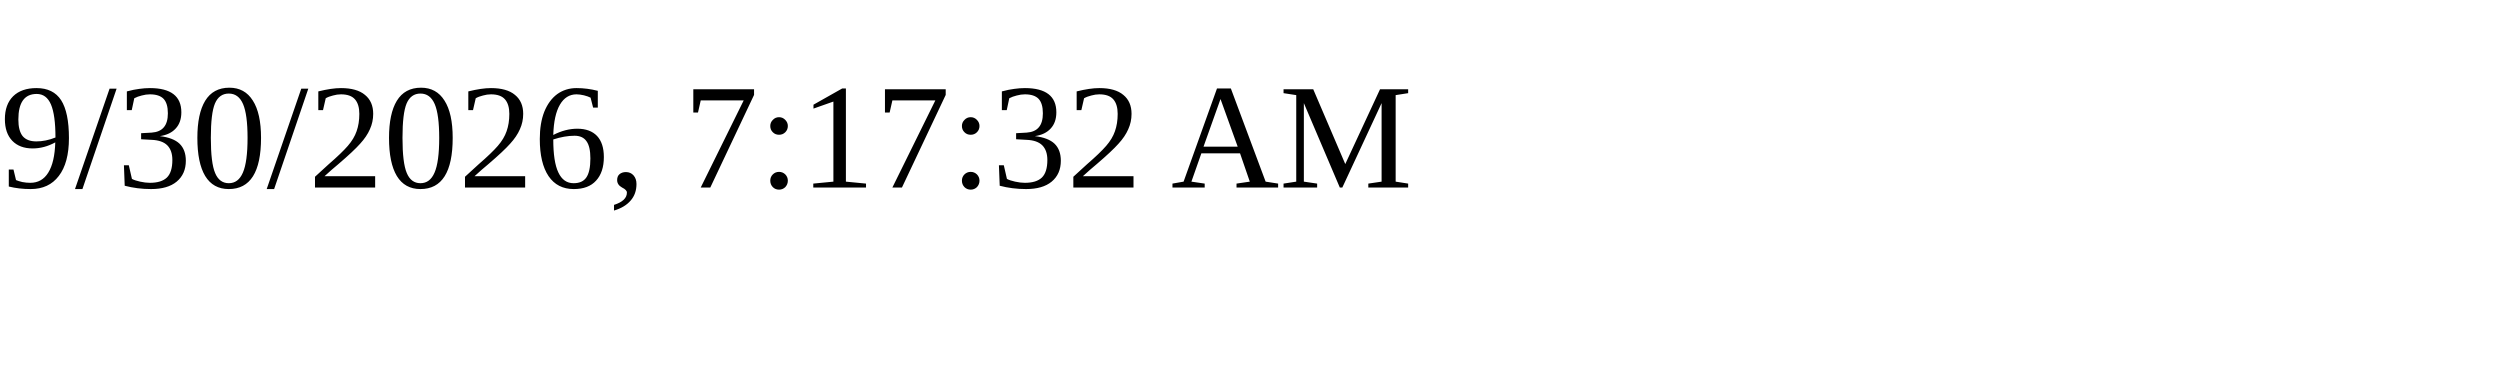
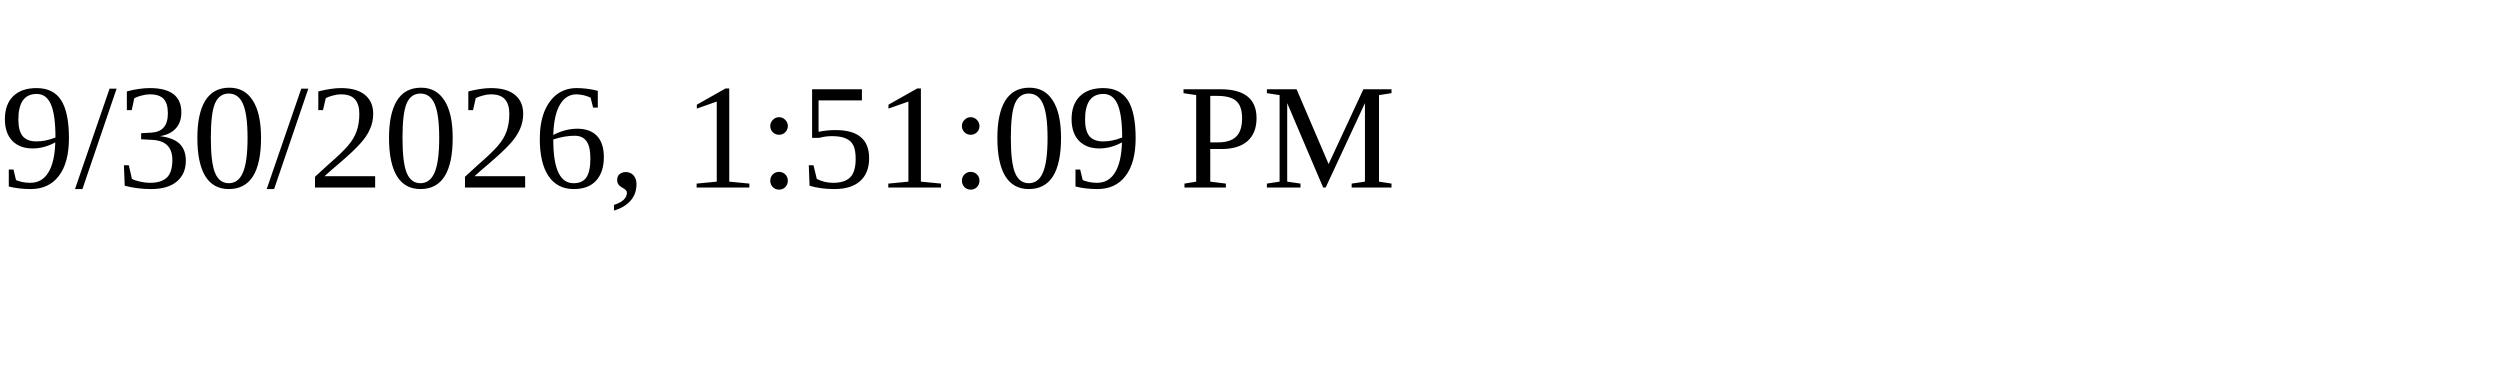
<svg xmlns="http://www.w3.org/2000/svg" height="30" width="200">
-   <text x="0" y="15">9/30/2026, 7:17:32 AM</text>
+   <text x="0" y="15">9/30/2026, 1:51:09 PM</text>
</svg>
